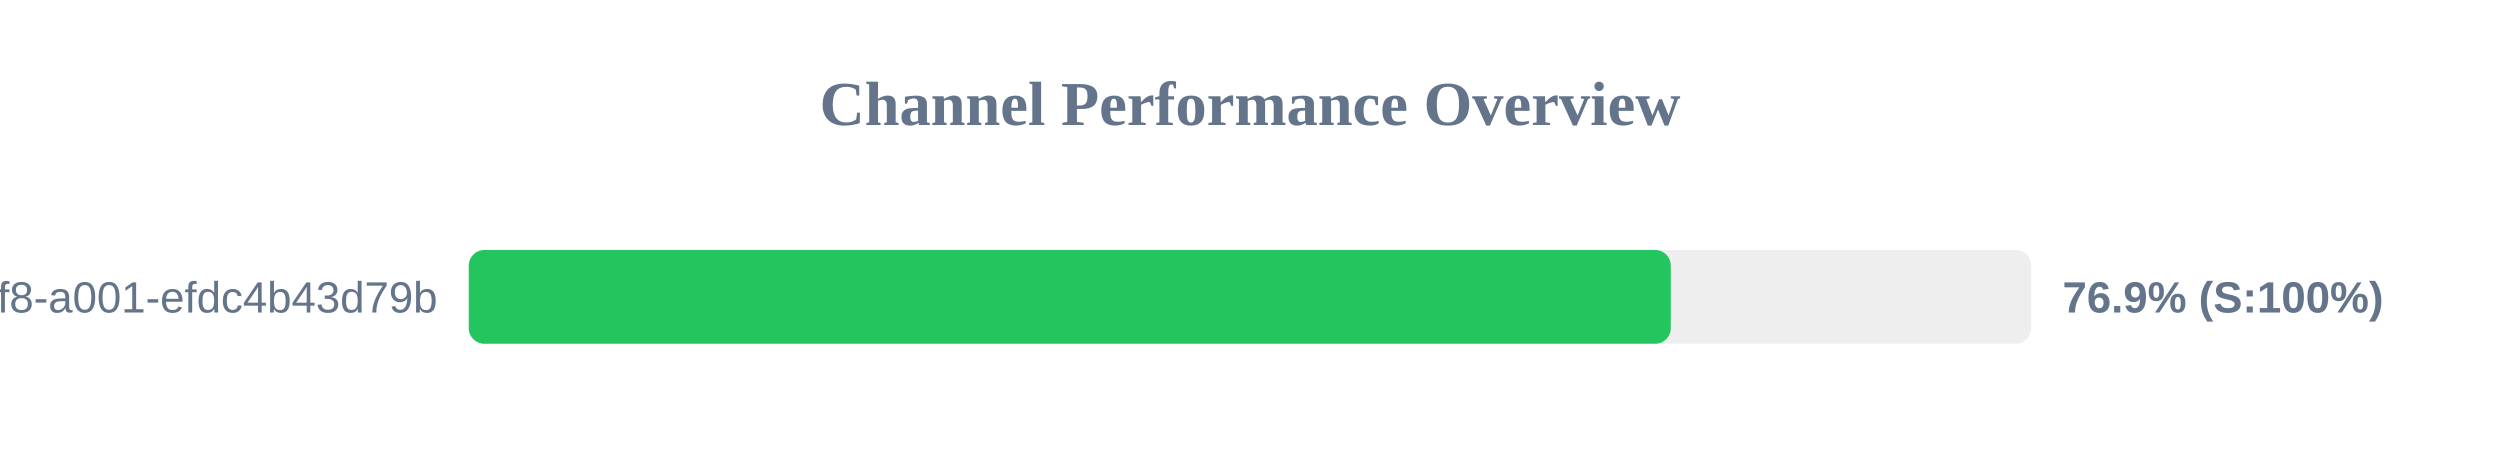
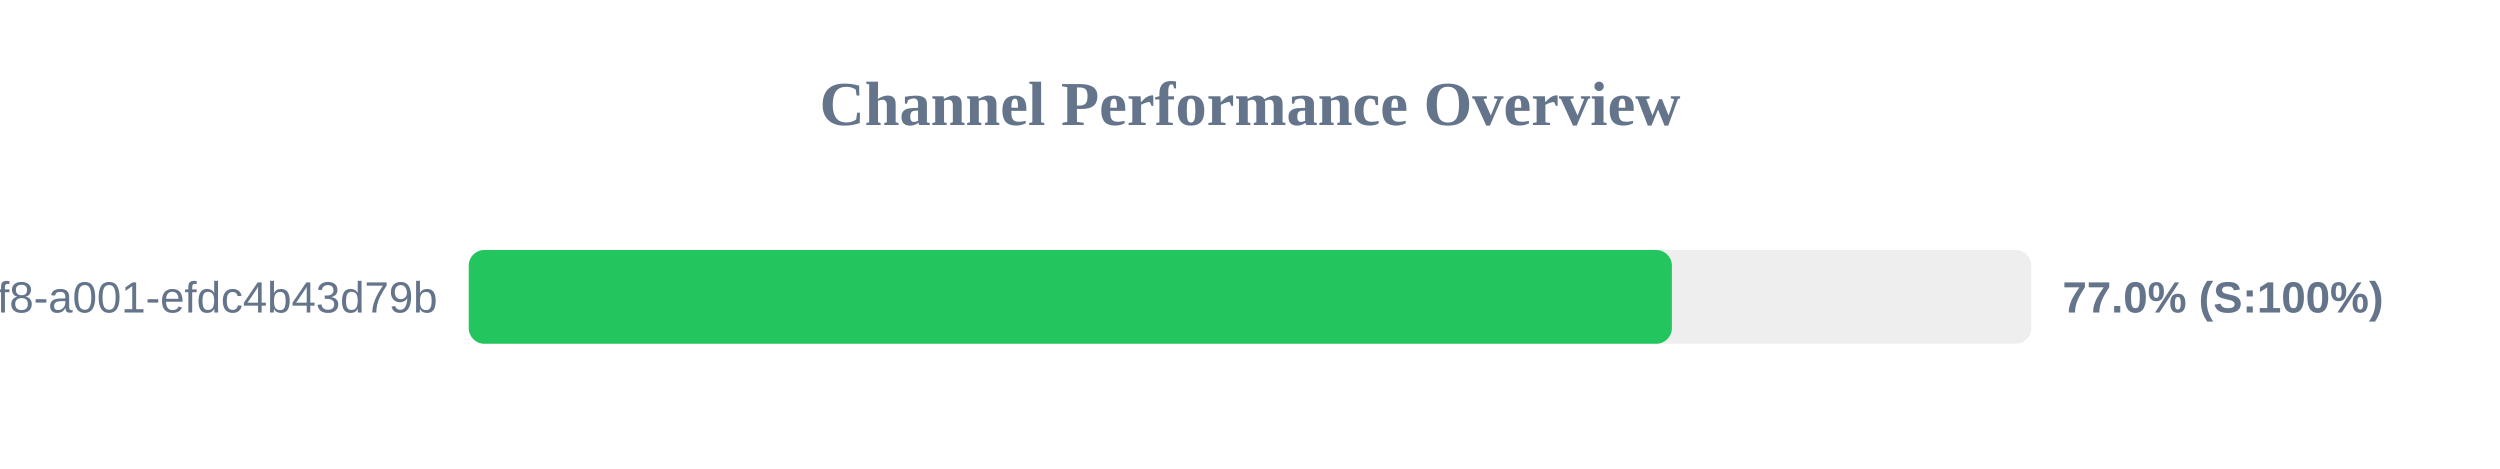
<svg xmlns="http://www.w3.org/2000/svg" width="800" height="150" version="1.1">
  <style>
        .row { font: 14px Arial; fill: #64748b; }
        .score { font: bold 14px Arial; fill: #64748b; }
    </style>
  <text x="400" y="40" text-anchor="middle" font-size="20px" font-weight="bold" fill="#64748b">Channel Performance Overview</text>
  <rect x="150" y="80" width="500" height="30" fill="#eee" rx="5" />
-   <rect x="150" y="80" width="384.65" height="30" fill="#22c55e" rx="5" />
+   <rect x="150" y="80" width="385.0" height="30" fill="#22c55e" rx="5" />
  <text x="140" y="100" text-anchor="end" class="row">?uuid=1fdb6b30-5371-4ff8-a001-efdc4b43d79b</text>
-   <text x="660" y="100" text-anchor="start" class="score">76.9% (S:100%)</text>
+   <text x="660" y="100" text-anchor="start" class="score">77.0% (S:100%)</text>
</svg>
